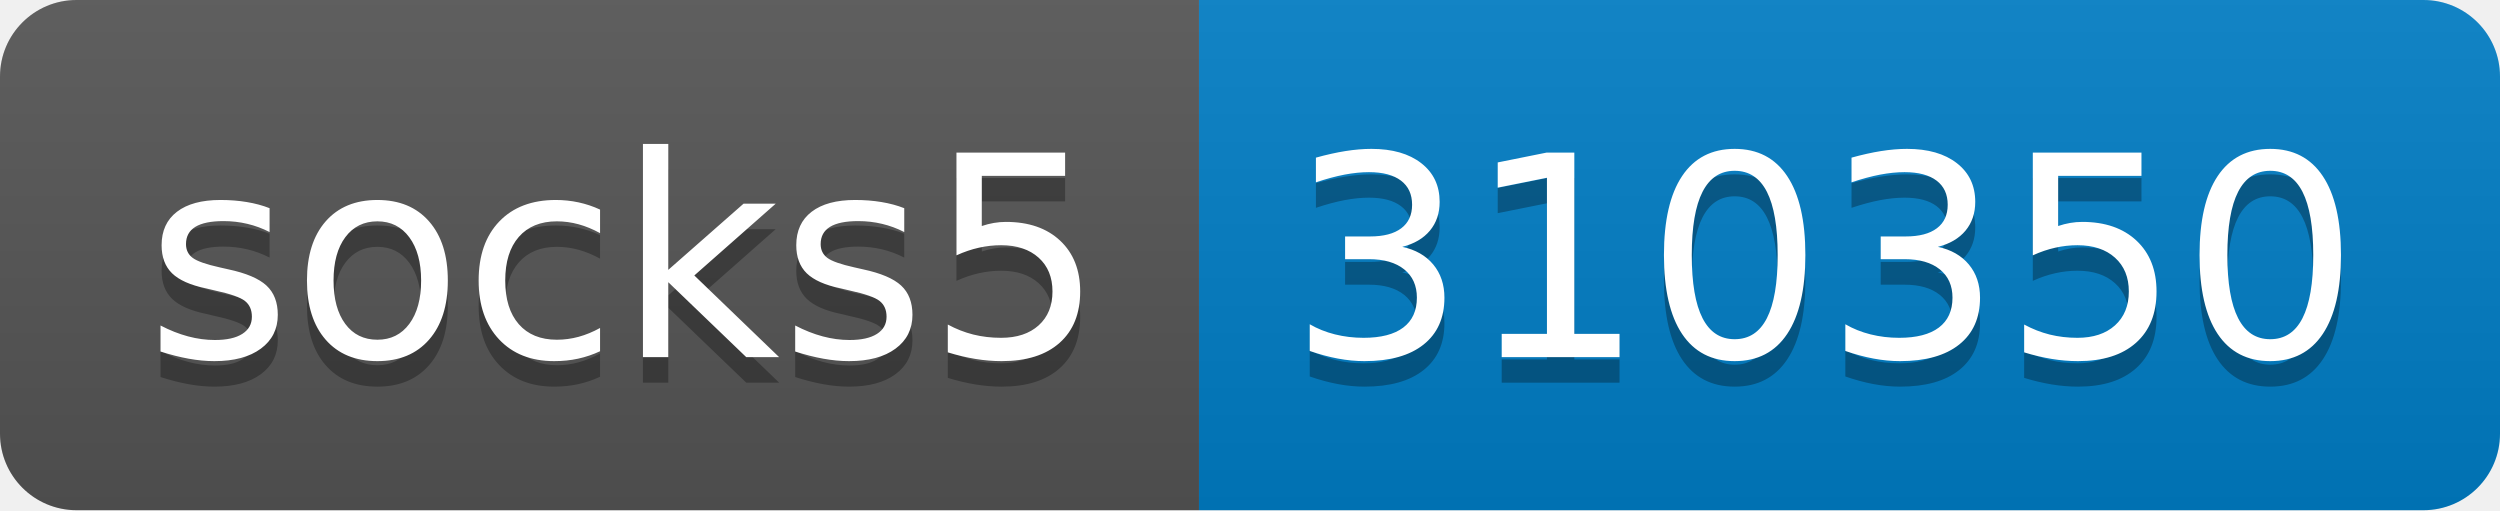
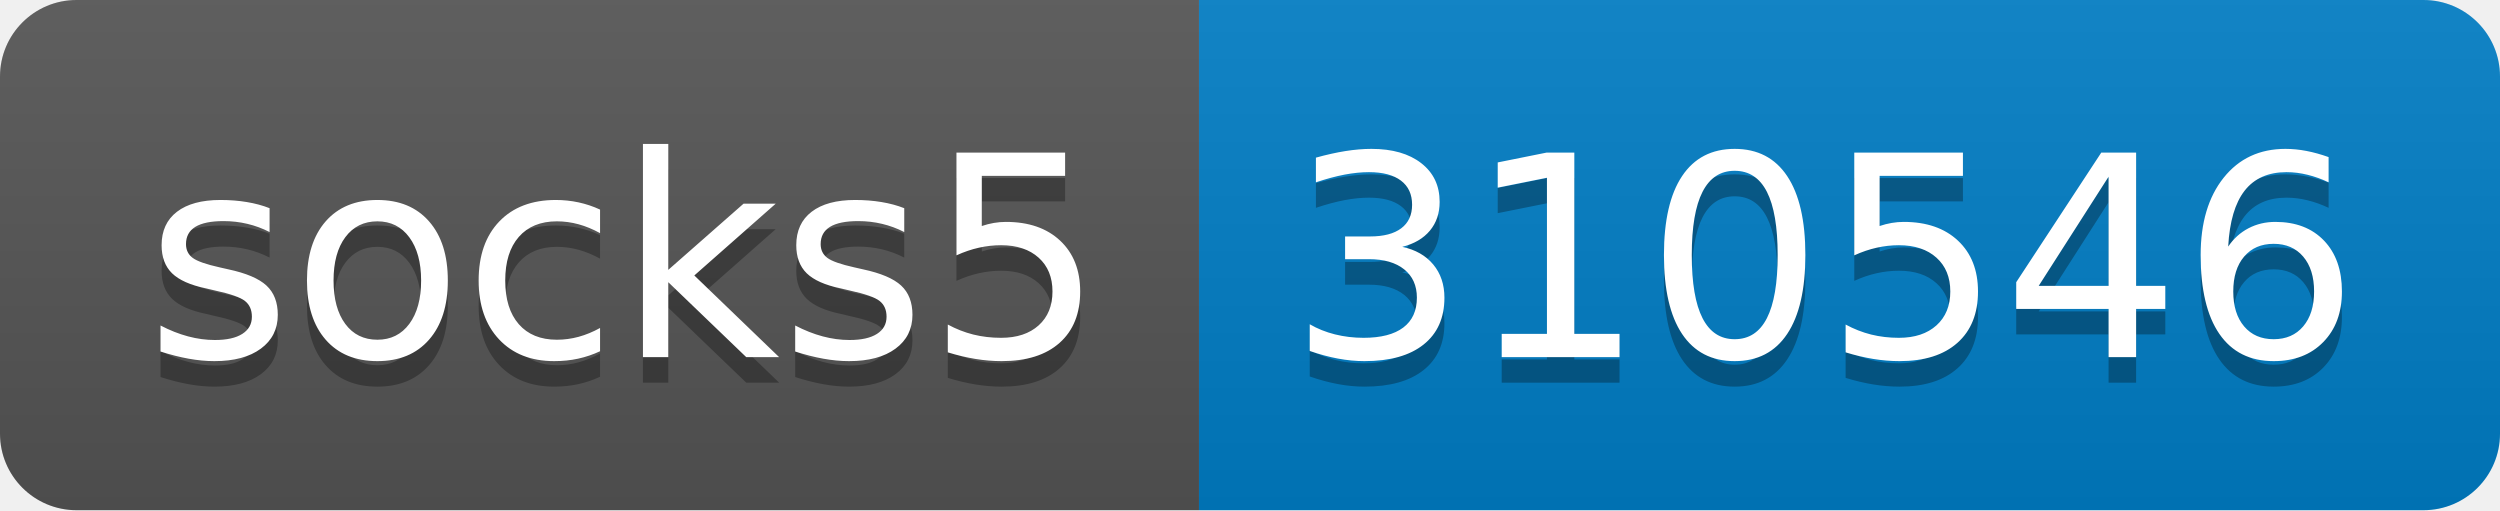
- <svg xmlns="http://www.w3.org/2000/svg" width="98" height="20" role="img" aria-label="socks5: 310350">
+ <svg xmlns="http://www.w3.org/2000/svg" width="98" height="20" role="img" aria-label="socks5: 310546">
  <linearGradient id="s" x2="0" y2="100%">
    <stop offset="0" stop-color="#bbb" stop-opacity=".1" />
    <stop offset="1" stop-opacity=".1" />
  </linearGradient>
  <clipPath id="r">
    <rect width="98" height="20" rx="3" fill="#fff" />
  </clipPath>
  <g clip-path="url(#r)">
    <rect width="47" height="20" fill="#555" />
    <rect x="47" width="51" height="20" fill="#007ec6" />
    <rect width="98" height="20" fill="url(#s)" />
  </g>
  <g fill="#fff" text-anchor="middle" font-family="Verdana,Geneva,DejaVu Sans,sans-serif" text-rendering="geometricPrecision" font-size="110">
    <text aria-hidden="true" x="245" y="150" fill="#010101" fill-opacity=".3" transform="scale(.1)" textLength="370">socks5</text>
    <text x="245" y="140" transform="scale(.1)" fill="#fff" textLength="370">socks5</text>
-     <text aria-hidden="true" x="715" y="150" fill="#010101" fill-opacity=".3" transform="scale(.1)" textLength="410">310350</text>
-     <text x="715" y="140" transform="scale(.1)" fill="#fff" textLength="410">310350</text>
+     <text aria-hidden="true" x="715" y="150" fill="#010101" fill-opacity=".3" transform="scale(.1)" textLength="410">310546</text>
+     <text x="715" y="140" transform="scale(.1)" fill="#fff" textLength="410">310546</text>
  </g>
</svg>
